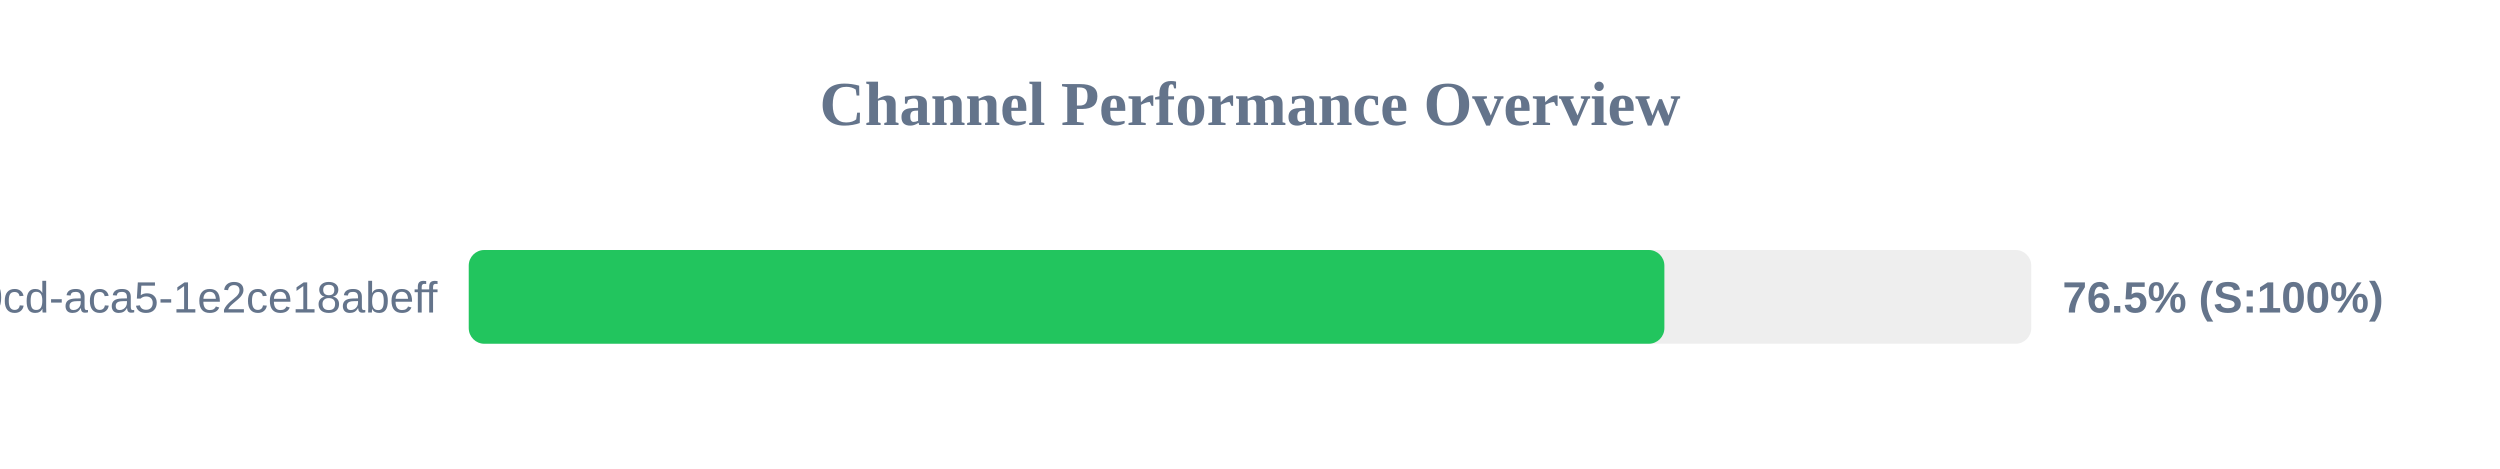
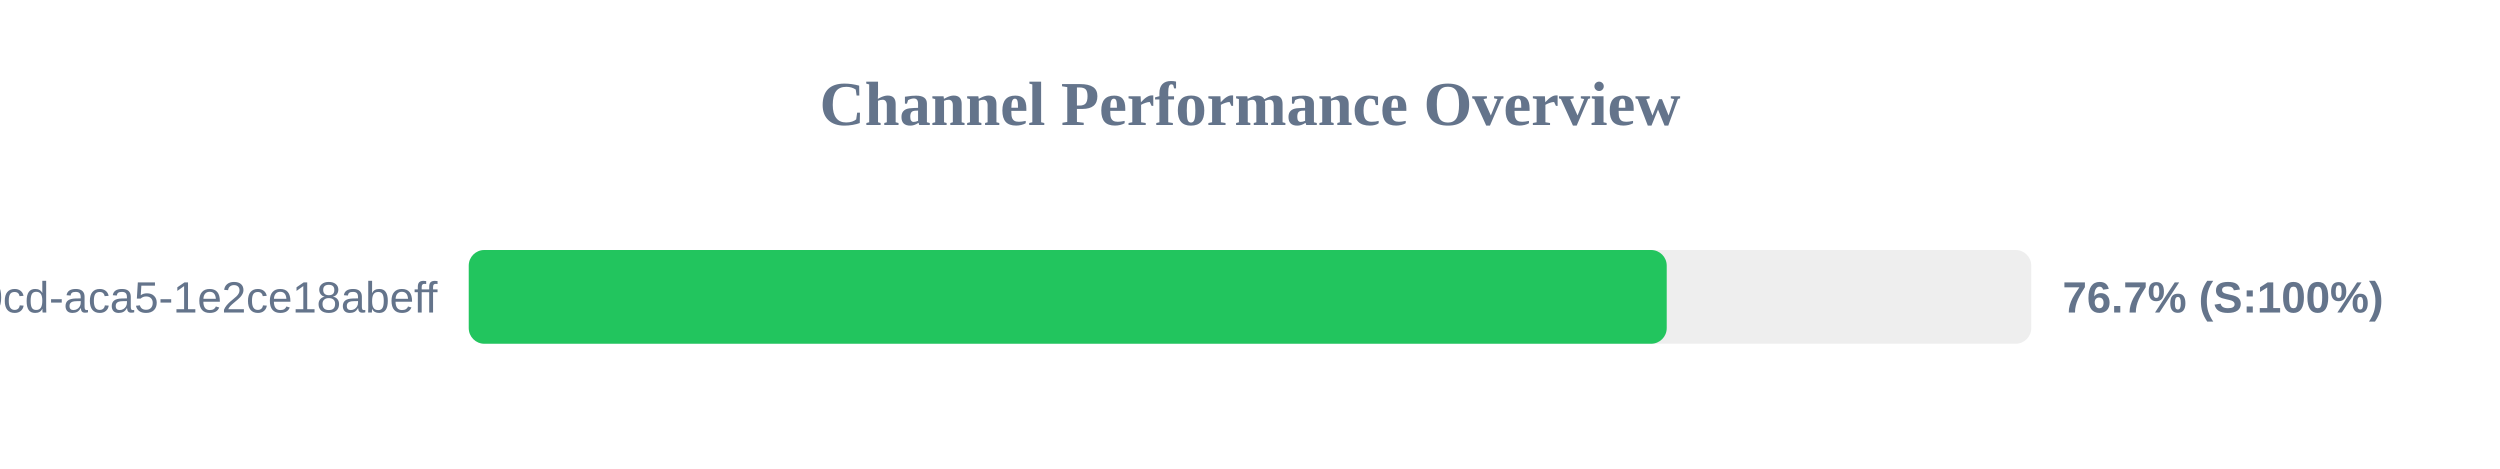
<svg xmlns="http://www.w3.org/2000/svg" width="800" height="150" version="1.1">
  <style>
        .row { font: 14px Arial; fill: #64748b; }
        .score { font: bold 14px Arial; fill: #64748b; }
    </style>
  <text x="400" y="40" text-anchor="middle" font-size="20px" font-weight="bold" fill="#64748b">Channel Performance Overview</text>
  <rect x="150" y="80" width="500" height="30" fill="#eee" rx="5" />
-   <rect x="150" y="80" width="382.6" height="30" fill="#22c55e" rx="5" />
+   <rect x="150" y="80" width="383.35" height="30" fill="#22c55e" rx="5" />
  <text x="140" y="100" text-anchor="end" class="row">?uuid=ebbeef45-0fd8-40cd-aca5-1e2ce18abeff</text>
-   <text x="660" y="100" text-anchor="start" class="score">76.5% (S:100%)</text>
+   <text x="660" y="100" text-anchor="start" class="score">76.7% (S:100%)</text>
</svg>
